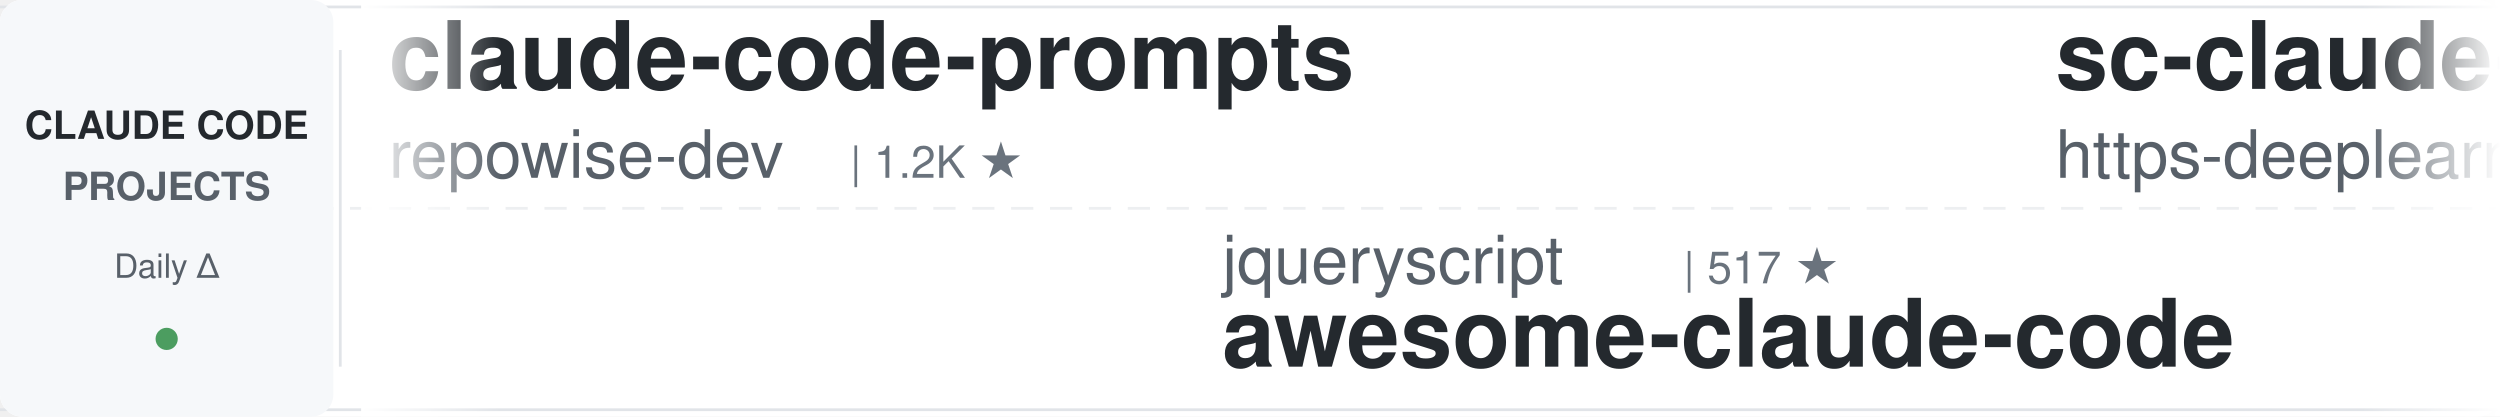
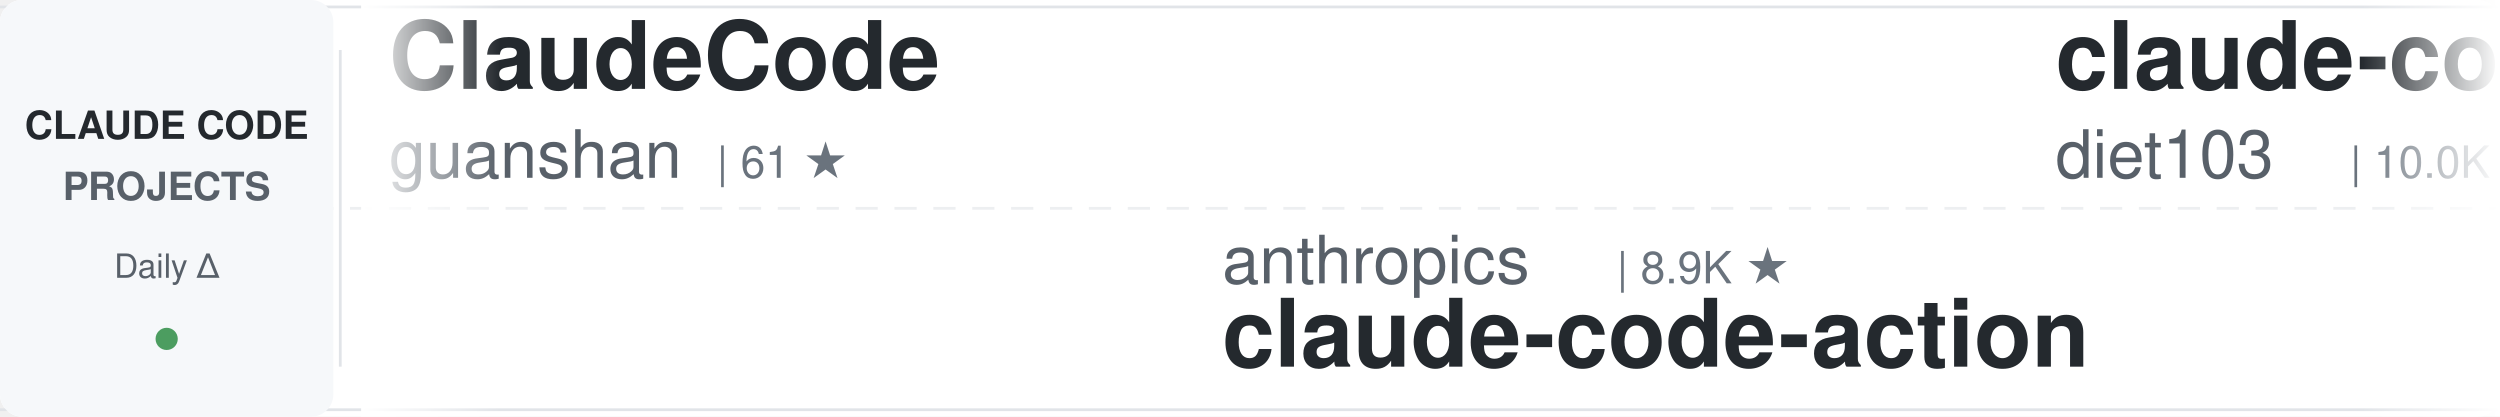
<svg xmlns="http://www.w3.org/2000/svg" width="900" height="150">
  <defs>
    <linearGradient id="awesomeLeftFade" x1="0%" y1="0%" x2="100%" y2="0%">
      <stop offset="0%" style="stop-color:#ffffff;stop-opacity:1" />
      <stop offset="100%" style="stop-color:#ffffff;stop-opacity:0" />
    </linearGradient>
    <linearGradient id="awesomeRightFade" x1="0%" y1="0%" x2="100%" y2="0%">
      <stop offset="0%" style="stop-color:#ffffff;stop-opacity:0" />
      <stop offset="100%" style="stop-color:#ffffff;stop-opacity:1" />
    </linearGradient>
  </defs>
  <rect width="900" height="150" fill="#ffffff" rx="8" />
  <rect x="0" y="2" width="900" height="1" fill="#e1e4e8" />
  <rect x="0" y="147" width="900" height="1" fill="#e1e4e8" />
  <line x1="0" y1="75" x2="900" y2="75" stroke="#e1e4e8" stroke-width="1" stroke-dasharray="8 6" opacity="0.6" />
  <rect x="0" y="0" width="120" height="150" fill="#f6f8fa" rx="8" />
  <text x="60" y="50" font-family="-apple-system, BlinkMacSystemFont, 'Segoe UI', Helvetica, Arial, sans-serif" font-size="14" font-weight="600" fill="#24292e" text-anchor="middle">CLAUDE CODE</text>
  <text x="60" y="72" font-family="-apple-system, BlinkMacSystemFont, 'Segoe UI', Helvetica, Arial, sans-serif" font-size="14" font-weight="600" fill="#586069" text-anchor="middle">PROJECTS</text>
  <text x="60" y="100" font-family="-apple-system, BlinkMacSystemFont, 'Segoe UI', Helvetica, Arial, sans-serif" font-size="12" font-weight="500" fill="#586069" text-anchor="middle">Daily Δ</text>
  <circle cx="60" cy="122" r="4" fill="#22863a" opacity="0.8" />
  <rect x="122" y="18" width="1" height="114" fill="#e1e4e8" />
  <clipPath id="awesomeTickerClip">
    <rect x="130" y="0" width="770" height="150" />
  </clipPath>
  <g clip-path="url(#awesomeTickerClip)">
    <g id="awesomeTickerItems">
      <animateTransform attributeName="transform" attributeType="XML" type="translate" from="0 0" to="-3000 0" dur="54s" repeatCount="indefinite" />
      <g transform="translate(0, 0)">
-         <text x="140" y="32" font-family="-apple-system, BlinkMacSystemFont, 'Segoe UI', Helvetica, Arial, sans-serif" font-size="34" font-weight="600" fill="#24292e">claude-code-prompts</text>
-         <text x="140" y="64" font-family="-apple-system, BlinkMacSystemFont, 'Segoe UI', Helvetica, Arial, sans-serif" font-size="24" font-weight="400" fill="#586069">repowise-dev</text>
-         <text x="306" y="64" font-family="-apple-system, BlinkMacSystemFont, 'Segoe UI', Helvetica, Arial, sans-serif" font-size="16" font-weight="500" fill="#6a737d">| 1.2K ★</text>
+         <text x="140" y="32" font-family="-apple-system, BlinkMacSystemFont, 'Segoe UI', Helvetica, Arial, sans-serif" font-size="34" font-weight="600" fill="#24292e">ClaudeCode</text>
+         <text x="140" y="64" font-family="-apple-system, BlinkMacSystemFont, 'Segoe UI', Helvetica, Arial, sans-serif" font-size="24" font-weight="400" fill="#586069">guanshan</text>
+         <text x="258" y="64" font-family="-apple-system, BlinkMacSystemFont, 'Segoe UI', Helvetica, Arial, sans-serif" font-size="16" font-weight="500" fill="#6a737d">| 61 ★</text>
      </g>
      <g transform="translate(300, 0)">
-         <text x="140" y="102" font-family="-apple-system, BlinkMacSystemFont, 'Segoe UI', Helvetica, Arial, sans-serif" font-size="24" font-weight="400" fill="#586069">jqueryscript</text>
-         <text x="306" y="102" font-family="-apple-system, BlinkMacSystemFont, 'Segoe UI', Helvetica, Arial, sans-serif" font-size="16" font-weight="500" fill="#6a737d">| 517 ★</text>
-         <text x="140" y="132" font-family="-apple-system, BlinkMacSystemFont, 'Segoe UI', Helvetica, Arial, sans-serif" font-size="34" font-weight="600" fill="#24292e">awesome-claude-code</text>
-       </g>
-       <g transform="translate(600, 0)">
-         <text x="140" y="32" font-family="-apple-system, BlinkMacSystemFont, 'Segoe UI', Helvetica, Arial, sans-serif" font-size="34" font-weight="600" fill="#24292e">sc-claude-code-files</text>
-         <text x="140" y="64" font-family="-apple-system, BlinkMacSystemFont, 'Segoe UI', Helvetica, Arial, sans-serif" font-size="24" font-weight="400" fill="#586069">https-deeplearning-ai</text>
-         <text x="414" y="64" font-family="-apple-system, BlinkMacSystemFont, 'Segoe UI', Helvetica, Arial, sans-serif" font-size="16" font-weight="500" fill="#6a737d">| 549 ★</text>
-         <text x="482" y="64" font-family="-apple-system, BlinkMacSystemFont, 'Segoe UI', Helvetica, Arial, sans-serif" font-size="16" font-weight="500" fill="#22863a"> +1</text>
-       </g>
-       <g transform="translate(900, 0)">
        <text x="140" y="102" font-family="-apple-system, BlinkMacSystemFont, 'Segoe UI', Helvetica, Arial, sans-serif" font-size="24" font-weight="400" fill="#586069">anthropics</text>
        <text x="282" y="102" font-family="-apple-system, BlinkMacSystemFont, 'Segoe UI', Helvetica, Arial, sans-serif" font-size="16" font-weight="500" fill="#6a737d">| 8.9K ★</text>
        <text x="140" y="132" font-family="-apple-system, BlinkMacSystemFont, 'Segoe UI', Helvetica, Arial, sans-serif" font-size="34" font-weight="600" fill="#24292e">claude-code-action</text>
      </g>
+       <g transform="translate(600, 0)">
+         <text x="140" y="32" font-family="-apple-system, BlinkMacSystemFont, 'Segoe UI', Helvetica, Arial, sans-serif" font-size="34" font-weight="600" fill="#24292e">claude-code-infrastructu...</text>
+         <text x="140" y="64" font-family="-apple-system, BlinkMacSystemFont, 'Segoe UI', Helvetica, Arial, sans-serif" font-size="24" font-weight="400" fill="#586069">diet103</text>
+         <text x="246" y="64" font-family="-apple-system, BlinkMacSystemFont, 'Segoe UI', Helvetica, Arial, sans-serif" font-size="16" font-weight="500" fill="#6a737d">| 10.0K ★</text>
+       </g>
+       <g transform="translate(900, 0)">
+         <text x="140" y="102" font-family="-apple-system, BlinkMacSystemFont, 'Segoe UI', Helvetica, Arial, sans-serif" font-size="24" font-weight="400" fill="#586069">ghuntley</text>
+         <text x="258" y="102" font-family="-apple-system, BlinkMacSystemFont, 'Segoe UI', Helvetica, Arial, sans-serif" font-size="16" font-weight="500" fill="#6a737d">| 992 ★</text>
+         <text x="140" y="132" font-family="-apple-system, BlinkMacSystemFont, 'Segoe UI', Helvetica, Arial, sans-serif" font-size="34" font-weight="600" fill="#24292e">claude-code-source-code-...</text>
+       </g>
      <g transform="translate(1200, 0)">
-         <text x="140" y="32" font-family="-apple-system, BlinkMacSystemFont, 'Segoe UI', Helvetica, Arial, sans-serif" font-size="34" font-weight="600" fill="#24292e">pi-vs-claude-code</text>
-         <text x="140" y="64" font-family="-apple-system, BlinkMacSystemFont, 'Segoe UI', Helvetica, Arial, sans-serif" font-size="24" font-weight="400" fill="#586069">disler</text>
-         <text x="234" y="64" font-family="-apple-system, BlinkMacSystemFont, 'Segoe UI', Helvetica, Arial, sans-serif" font-size="16" font-weight="500" fill="#6a737d">| 1.7K ★</text>
+         <text x="140" y="32" font-family="-apple-system, BlinkMacSystemFont, 'Segoe UI', Helvetica, Arial, sans-serif" font-size="34" font-weight="600" fill="#24292e">claude-code-from-scratch</text>
+         <text x="140" y="64" font-family="-apple-system, BlinkMacSystemFont, 'Segoe UI', Helvetica, Arial, sans-serif" font-size="24" font-weight="400" fill="#586069">Windy3f3f3f3f</text>
+         <text x="318" y="64" font-family="-apple-system, BlinkMacSystemFont, 'Segoe UI', Helvetica, Arial, sans-serif" font-size="16" font-weight="500" fill="#6a737d">| 2.7K ★</text>
      </g>
      <g transform="translate(1500, 0)">
-         <text x="140" y="102" font-family="-apple-system, BlinkMacSystemFont, 'Segoe UI', Helvetica, Arial, sans-serif" font-size="24" font-weight="400" fill="#586069">chauncygu</text>
-         <text x="270" y="102" font-family="-apple-system, BlinkMacSystemFont, 'Segoe UI', Helvetica, Arial, sans-serif" font-size="16" font-weight="500" fill="#6a737d">| 2.8K ★</text>
-         <text x="140" y="132" font-family="-apple-system, BlinkMacSystemFont, 'Segoe UI', Helvetica, Arial, sans-serif" font-size="34" font-weight="600" fill="#24292e">collection-claude-code-s...</text>
+         <text x="140" y="102" font-family="-apple-system, BlinkMacSystemFont, 'Segoe UI', Helvetica, Arial, sans-serif" font-size="24" font-weight="400" fill="#586069">repowise-dev</text>
+         <text x="306" y="102" font-family="-apple-system, BlinkMacSystemFont, 'Segoe UI', Helvetica, Arial, sans-serif" font-size="16" font-weight="500" fill="#6a737d">| 1.2K ★</text>
+         <text x="140" y="132" font-family="-apple-system, BlinkMacSystemFont, 'Segoe UI', Helvetica, Arial, sans-serif" font-size="34" font-weight="600" fill="#24292e">claude-code-prompts</text>
      </g>
      <g transform="translate(1800, 0)">
-         <text x="140" y="32" font-family="-apple-system, BlinkMacSystemFont, 'Segoe UI', Helvetica, Arial, sans-serif" font-size="34" font-weight="600" fill="#24292e">claude-code-rust</text>
-         <text x="140" y="64" font-family="-apple-system, BlinkMacSystemFont, 'Segoe UI', Helvetica, Arial, sans-serif" font-size="24" font-weight="400" fill="#586069">lorryjovens-hub</text>
-         <text x="342" y="64" font-family="-apple-system, BlinkMacSystemFont, 'Segoe UI', Helvetica, Arial, sans-serif" font-size="16" font-weight="500" fill="#6a737d">| 1.7K ★</text>
-         <text x="419" y="64" font-family="-apple-system, BlinkMacSystemFont, 'Segoe UI', Helvetica, Arial, sans-serif" font-size="16" font-weight="500" fill="#22863a"> +1</text>
+         <text x="140" y="32" font-family="-apple-system, BlinkMacSystemFont, 'Segoe UI', Helvetica, Arial, sans-serif" font-size="34" font-weight="600" fill="#24292e">Auto-claude-code-researc...</text>
+         <text x="140" y="64" font-family="-apple-system, BlinkMacSystemFont, 'Segoe UI', Helvetica, Arial, sans-serif" font-size="24" font-weight="400" fill="#586069">wanshuiyin</text>
+         <text x="282" y="64" font-family="-apple-system, BlinkMacSystemFont, 'Segoe UI', Helvetica, Arial, sans-serif" font-size="16" font-weight="500" fill="#6a737d">| 16.4K ★</text>
      </g>
      <g transform="translate(2100, 0)">
-         <text x="140" y="102" font-family="-apple-system, BlinkMacSystemFont, 'Segoe UI', Helvetica, Arial, sans-serif" font-size="24" font-weight="400" fill="#586069">ChinaSiro</text>
-         <text x="270" y="102" font-family="-apple-system, BlinkMacSystemFont, 'Segoe UI', Helvetica, Arial, sans-serif" font-size="16" font-weight="500" fill="#6a737d">| 9.7K ★</text>
-         <text x="347" y="102" font-family="-apple-system, BlinkMacSystemFont, 'Segoe UI', Helvetica, Arial, sans-serif" font-size="16" font-weight="500" fill="#22863a"> +1</text>
-         <text x="140" y="132" font-family="-apple-system, BlinkMacSystemFont, 'Segoe UI', Helvetica, Arial, sans-serif" font-size="34" font-weight="600" fill="#24292e">claude-code-sourcemap</text>
+         <text x="140" y="102" font-family="-apple-system, BlinkMacSystemFont, 'Segoe UI', Helvetica, Arial, sans-serif" font-size="24" font-weight="400" fill="#586069">SeemSeam</text>
+         <text x="258" y="102" font-family="-apple-system, BlinkMacSystemFont, 'Segoe UI', Helvetica, Arial, sans-serif" font-size="16" font-weight="500" fill="#6a737d">| 3.5K ★</text>
+         <text x="140" y="132" font-family="-apple-system, BlinkMacSystemFont, 'Segoe UI', Helvetica, Arial, sans-serif" font-size="34" font-weight="600" fill="#24292e">claude_codex_bridge</text>
      </g>
      <g transform="translate(2400, 0)">
-         <text x="140" y="32" font-family="-apple-system, BlinkMacSystemFont, 'Segoe UI', Helvetica, Arial, sans-serif" font-size="34" font-weight="600" fill="#24292e">claude-code-workflows</text>
-         <text x="140" y="64" font-family="-apple-system, BlinkMacSystemFont, 'Segoe UI', Helvetica, Arial, sans-serif" font-size="24" font-weight="400" fill="#586069">OneRedOak</text>
-         <text x="270" y="64" font-family="-apple-system, BlinkMacSystemFont, 'Segoe UI', Helvetica, Arial, sans-serif" font-size="16" font-weight="500" fill="#6a737d">| 3.9K ★</text>
+         <text x="140" y="32" font-family="-apple-system, BlinkMacSystemFont, 'Segoe UI', Helvetica, Arial, sans-serif" font-size="34" font-weight="600" fill="#24292e">claude-code-security-rev...</text>
+         <text x="140" y="64" font-family="-apple-system, BlinkMacSystemFont, 'Segoe UI', Helvetica, Arial, sans-serif" font-size="24" font-weight="400" fill="#586069">anthropics</text>
+         <text x="282" y="64" font-family="-apple-system, BlinkMacSystemFont, 'Segoe UI', Helvetica, Arial, sans-serif" font-size="16" font-weight="500" fill="#6a737d">| 6.2K ★</text>
+         <text x="359" y="64" font-family="-apple-system, BlinkMacSystemFont, 'Segoe UI', Helvetica, Arial, sans-serif" font-size="16" font-weight="500" fill="#22863a"> +1</text>
      </g>
      <g transform="translate(2700, 0)">
-         <text x="140" y="102" font-family="-apple-system, BlinkMacSystemFont, 'Segoe UI', Helvetica, Arial, sans-serif" font-size="24" font-weight="400" fill="#586069">pedrohcgs</text>
-         <text x="270" y="102" font-family="-apple-system, BlinkMacSystemFont, 'Segoe UI', Helvetica, Arial, sans-serif" font-size="16" font-weight="500" fill="#6a737d">| 1.6K ★</text>
-         <text x="140" y="132" font-family="-apple-system, BlinkMacSystemFont, 'Segoe UI', Helvetica, Arial, sans-serif" font-size="34" font-weight="600" fill="#24292e">claude-code-my-workflow</text>
+         <text x="140" y="102" font-family="-apple-system, BlinkMacSystemFont, 'Segoe UI', Helvetica, Arial, sans-serif" font-size="24" font-weight="400" fill="#586069">Yuyz0112</text>
+         <text x="258" y="102" font-family="-apple-system, BlinkMacSystemFont, 'Segoe UI', Helvetica, Arial, sans-serif" font-size="16" font-weight="500" fill="#6a737d">| 2.4K ★</text>
+         <text x="140" y="132" font-family="-apple-system, BlinkMacSystemFont, 'Segoe UI', Helvetica, Arial, sans-serif" font-size="34" font-weight="600" fill="#24292e">claude-code-reverse</text>
      </g>
      <g transform="translate(3000, 0)">
-         <text x="140" y="32" font-family="-apple-system, BlinkMacSystemFont, 'Segoe UI', Helvetica, Arial, sans-serif" font-size="34" font-weight="600" fill="#24292e">claude-code-prompts</text>
-         <text x="140" y="64" font-family="-apple-system, BlinkMacSystemFont, 'Segoe UI', Helvetica, Arial, sans-serif" font-size="24" font-weight="400" fill="#586069">repowise-dev</text>
-         <text x="306" y="64" font-family="-apple-system, BlinkMacSystemFont, 'Segoe UI', Helvetica, Arial, sans-serif" font-size="16" font-weight="500" fill="#6a737d">| 1.2K ★</text>
+         <text x="140" y="32" font-family="-apple-system, BlinkMacSystemFont, 'Segoe UI', Helvetica, Arial, sans-serif" font-size="34" font-weight="600" fill="#24292e">ClaudeCode</text>
+         <text x="140" y="64" font-family="-apple-system, BlinkMacSystemFont, 'Segoe UI', Helvetica, Arial, sans-serif" font-size="24" font-weight="400" fill="#586069">guanshan</text>
+         <text x="258" y="64" font-family="-apple-system, BlinkMacSystemFont, 'Segoe UI', Helvetica, Arial, sans-serif" font-size="16" font-weight="500" fill="#6a737d">| 61 ★</text>
      </g>
      <g transform="translate(3300, 0)">
-         <text x="140" y="102" font-family="-apple-system, BlinkMacSystemFont, 'Segoe UI', Helvetica, Arial, sans-serif" font-size="24" font-weight="400" fill="#586069">jqueryscript</text>
-         <text x="306" y="102" font-family="-apple-system, BlinkMacSystemFont, 'Segoe UI', Helvetica, Arial, sans-serif" font-size="16" font-weight="500" fill="#6a737d">| 517 ★</text>
-         <text x="140" y="132" font-family="-apple-system, BlinkMacSystemFont, 'Segoe UI', Helvetica, Arial, sans-serif" font-size="34" font-weight="600" fill="#24292e">awesome-claude-code</text>
-       </g>
-       <g transform="translate(3600, 0)">
-         <text x="140" y="32" font-family="-apple-system, BlinkMacSystemFont, 'Segoe UI', Helvetica, Arial, sans-serif" font-size="34" font-weight="600" fill="#24292e">sc-claude-code-files</text>
-         <text x="140" y="64" font-family="-apple-system, BlinkMacSystemFont, 'Segoe UI', Helvetica, Arial, sans-serif" font-size="24" font-weight="400" fill="#586069">https-deeplearning-ai</text>
-         <text x="414" y="64" font-family="-apple-system, BlinkMacSystemFont, 'Segoe UI', Helvetica, Arial, sans-serif" font-size="16" font-weight="500" fill="#6a737d">| 549 ★</text>
-         <text x="482" y="64" font-family="-apple-system, BlinkMacSystemFont, 'Segoe UI', Helvetica, Arial, sans-serif" font-size="16" font-weight="500" fill="#22863a"> +1</text>
-       </g>
-       <g transform="translate(3900, 0)">
        <text x="140" y="102" font-family="-apple-system, BlinkMacSystemFont, 'Segoe UI', Helvetica, Arial, sans-serif" font-size="24" font-weight="400" fill="#586069">anthropics</text>
        <text x="282" y="102" font-family="-apple-system, BlinkMacSystemFont, 'Segoe UI', Helvetica, Arial, sans-serif" font-size="16" font-weight="500" fill="#6a737d">| 8.9K ★</text>
        <text x="140" y="132" font-family="-apple-system, BlinkMacSystemFont, 'Segoe UI', Helvetica, Arial, sans-serif" font-size="34" font-weight="600" fill="#24292e">claude-code-action</text>
+       </g>
+       <g transform="translate(3600, 0)">
+         <text x="140" y="32" font-family="-apple-system, BlinkMacSystemFont, 'Segoe UI', Helvetica, Arial, sans-serif" font-size="34" font-weight="600" fill="#24292e">claude-code-infrastructu...</text>
+         <text x="140" y="64" font-family="-apple-system, BlinkMacSystemFont, 'Segoe UI', Helvetica, Arial, sans-serif" font-size="24" font-weight="400" fill="#586069">diet103</text>
+         <text x="246" y="64" font-family="-apple-system, BlinkMacSystemFont, 'Segoe UI', Helvetica, Arial, sans-serif" font-size="16" font-weight="500" fill="#6a737d">| 10.0K ★</text>
+       </g>
+       <g transform="translate(3900, 0)">
+         <text x="140" y="102" font-family="-apple-system, BlinkMacSystemFont, 'Segoe UI', Helvetica, Arial, sans-serif" font-size="24" font-weight="400" fill="#586069">ghuntley</text>
+         <text x="258" y="102" font-family="-apple-system, BlinkMacSystemFont, 'Segoe UI', Helvetica, Arial, sans-serif" font-size="16" font-weight="500" fill="#6a737d">| 992 ★</text>
+         <text x="140" y="132" font-family="-apple-system, BlinkMacSystemFont, 'Segoe UI', Helvetica, Arial, sans-serif" font-size="34" font-weight="600" fill="#24292e">claude-code-source-code-...</text>
      </g>
    </g>
  </g>
  <rect x="130" y="0" width="50" height="150" fill="url(#awesomeLeftFade)" />
  <rect x="850" y="0" width="50" height="150" fill="url(#awesomeRightFade)" />
</svg>
